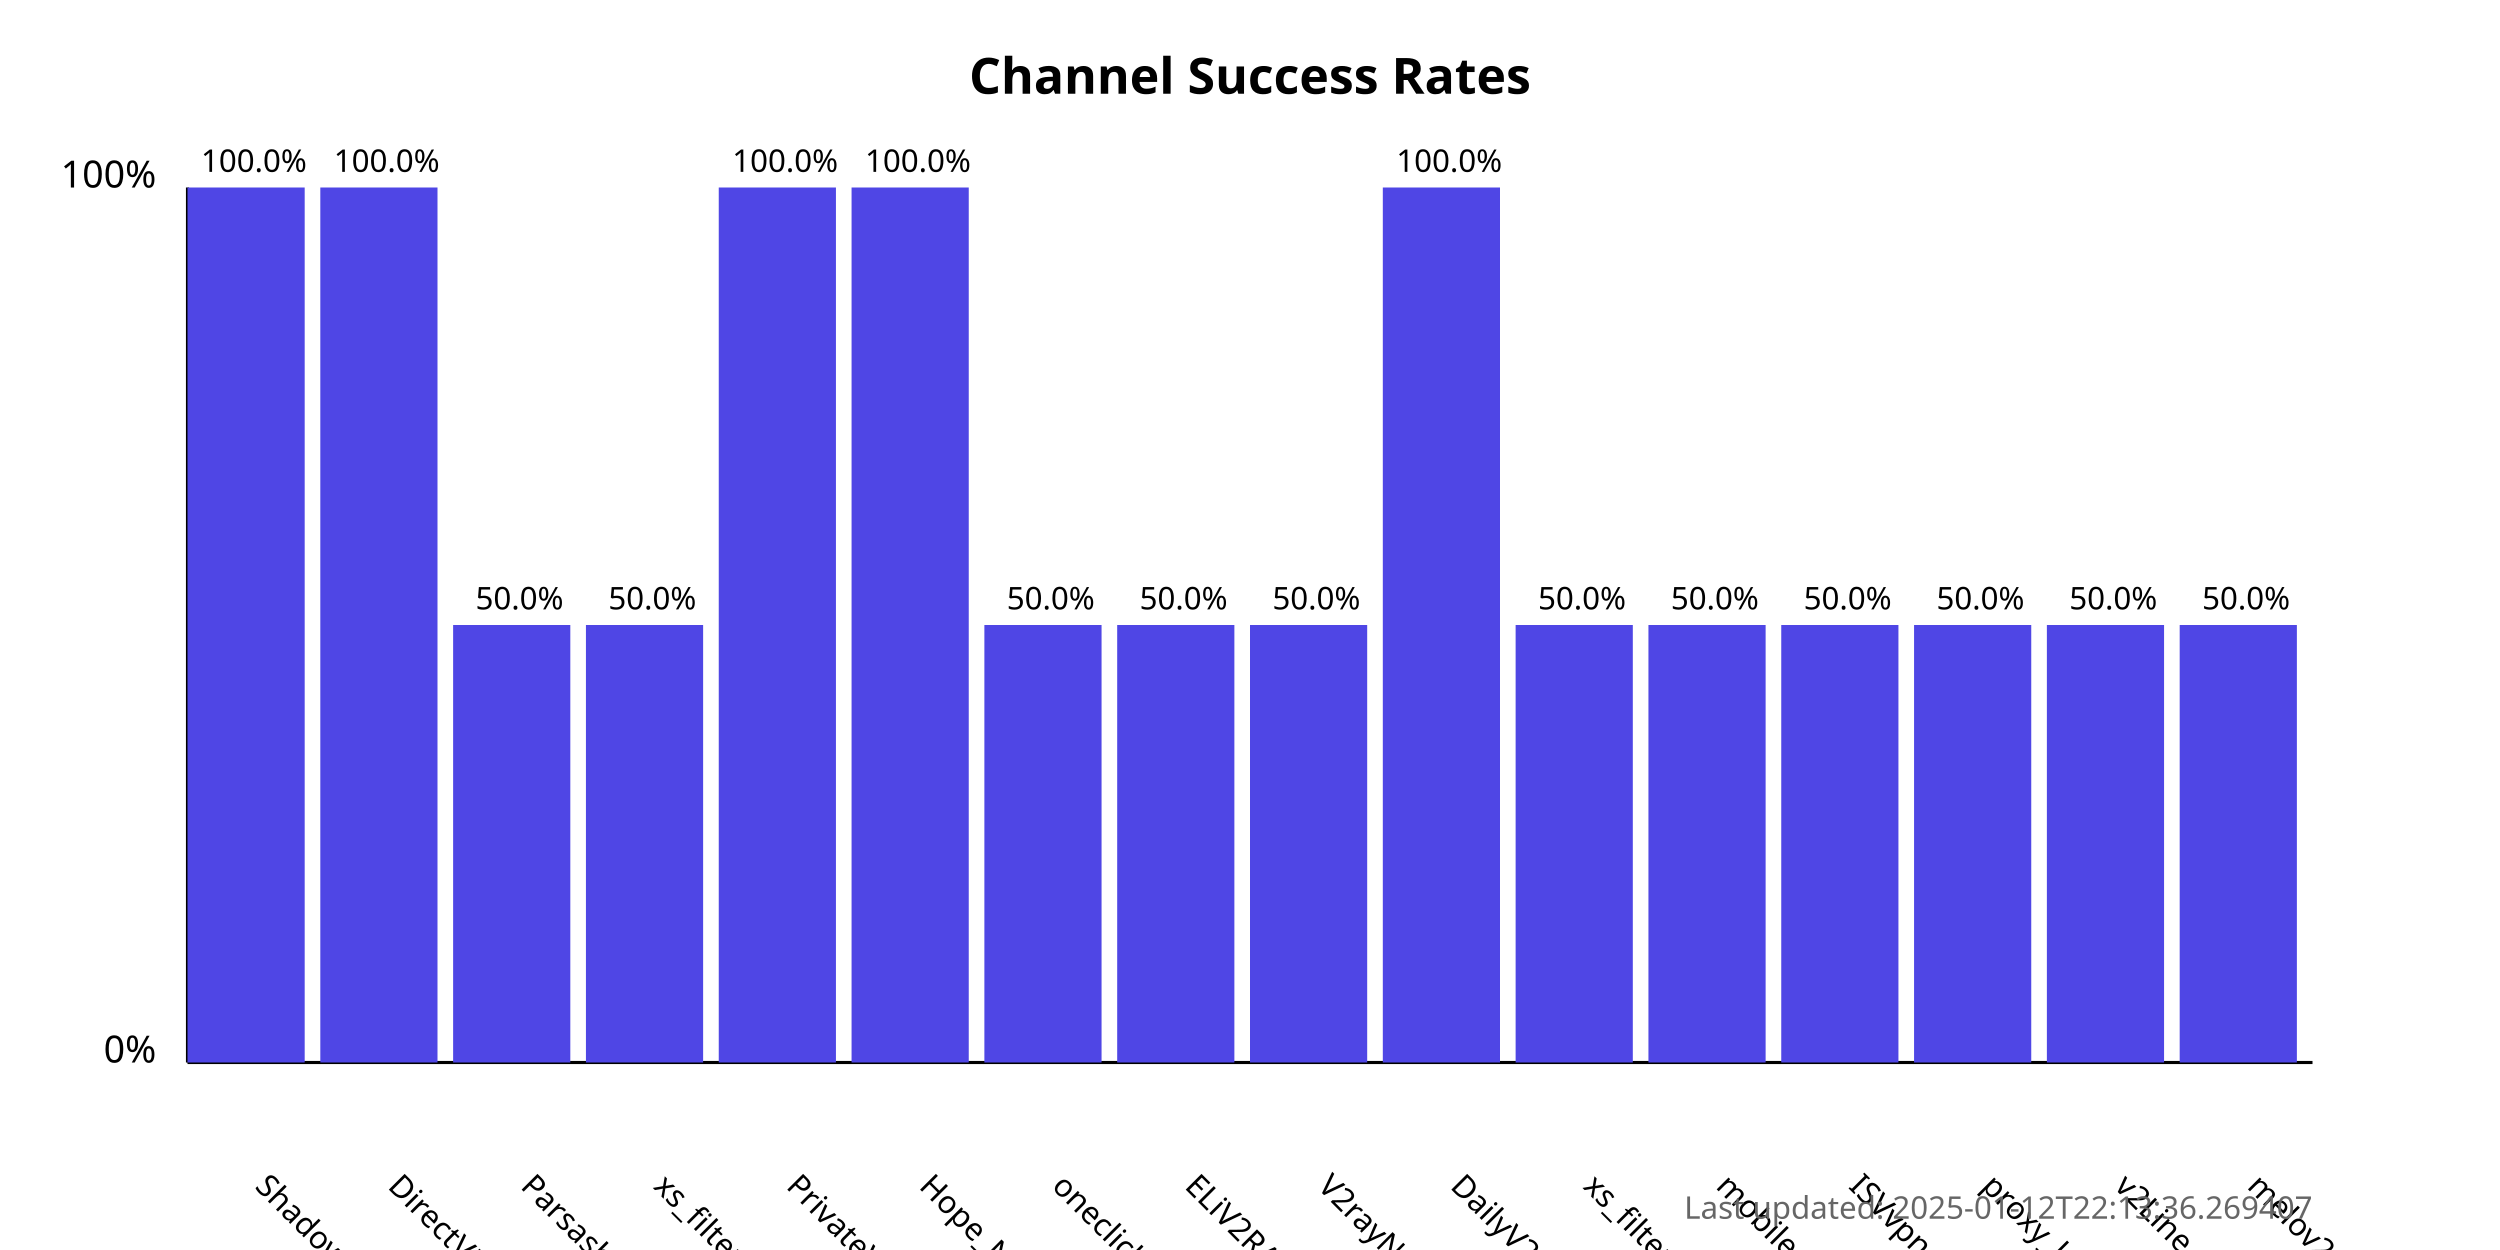
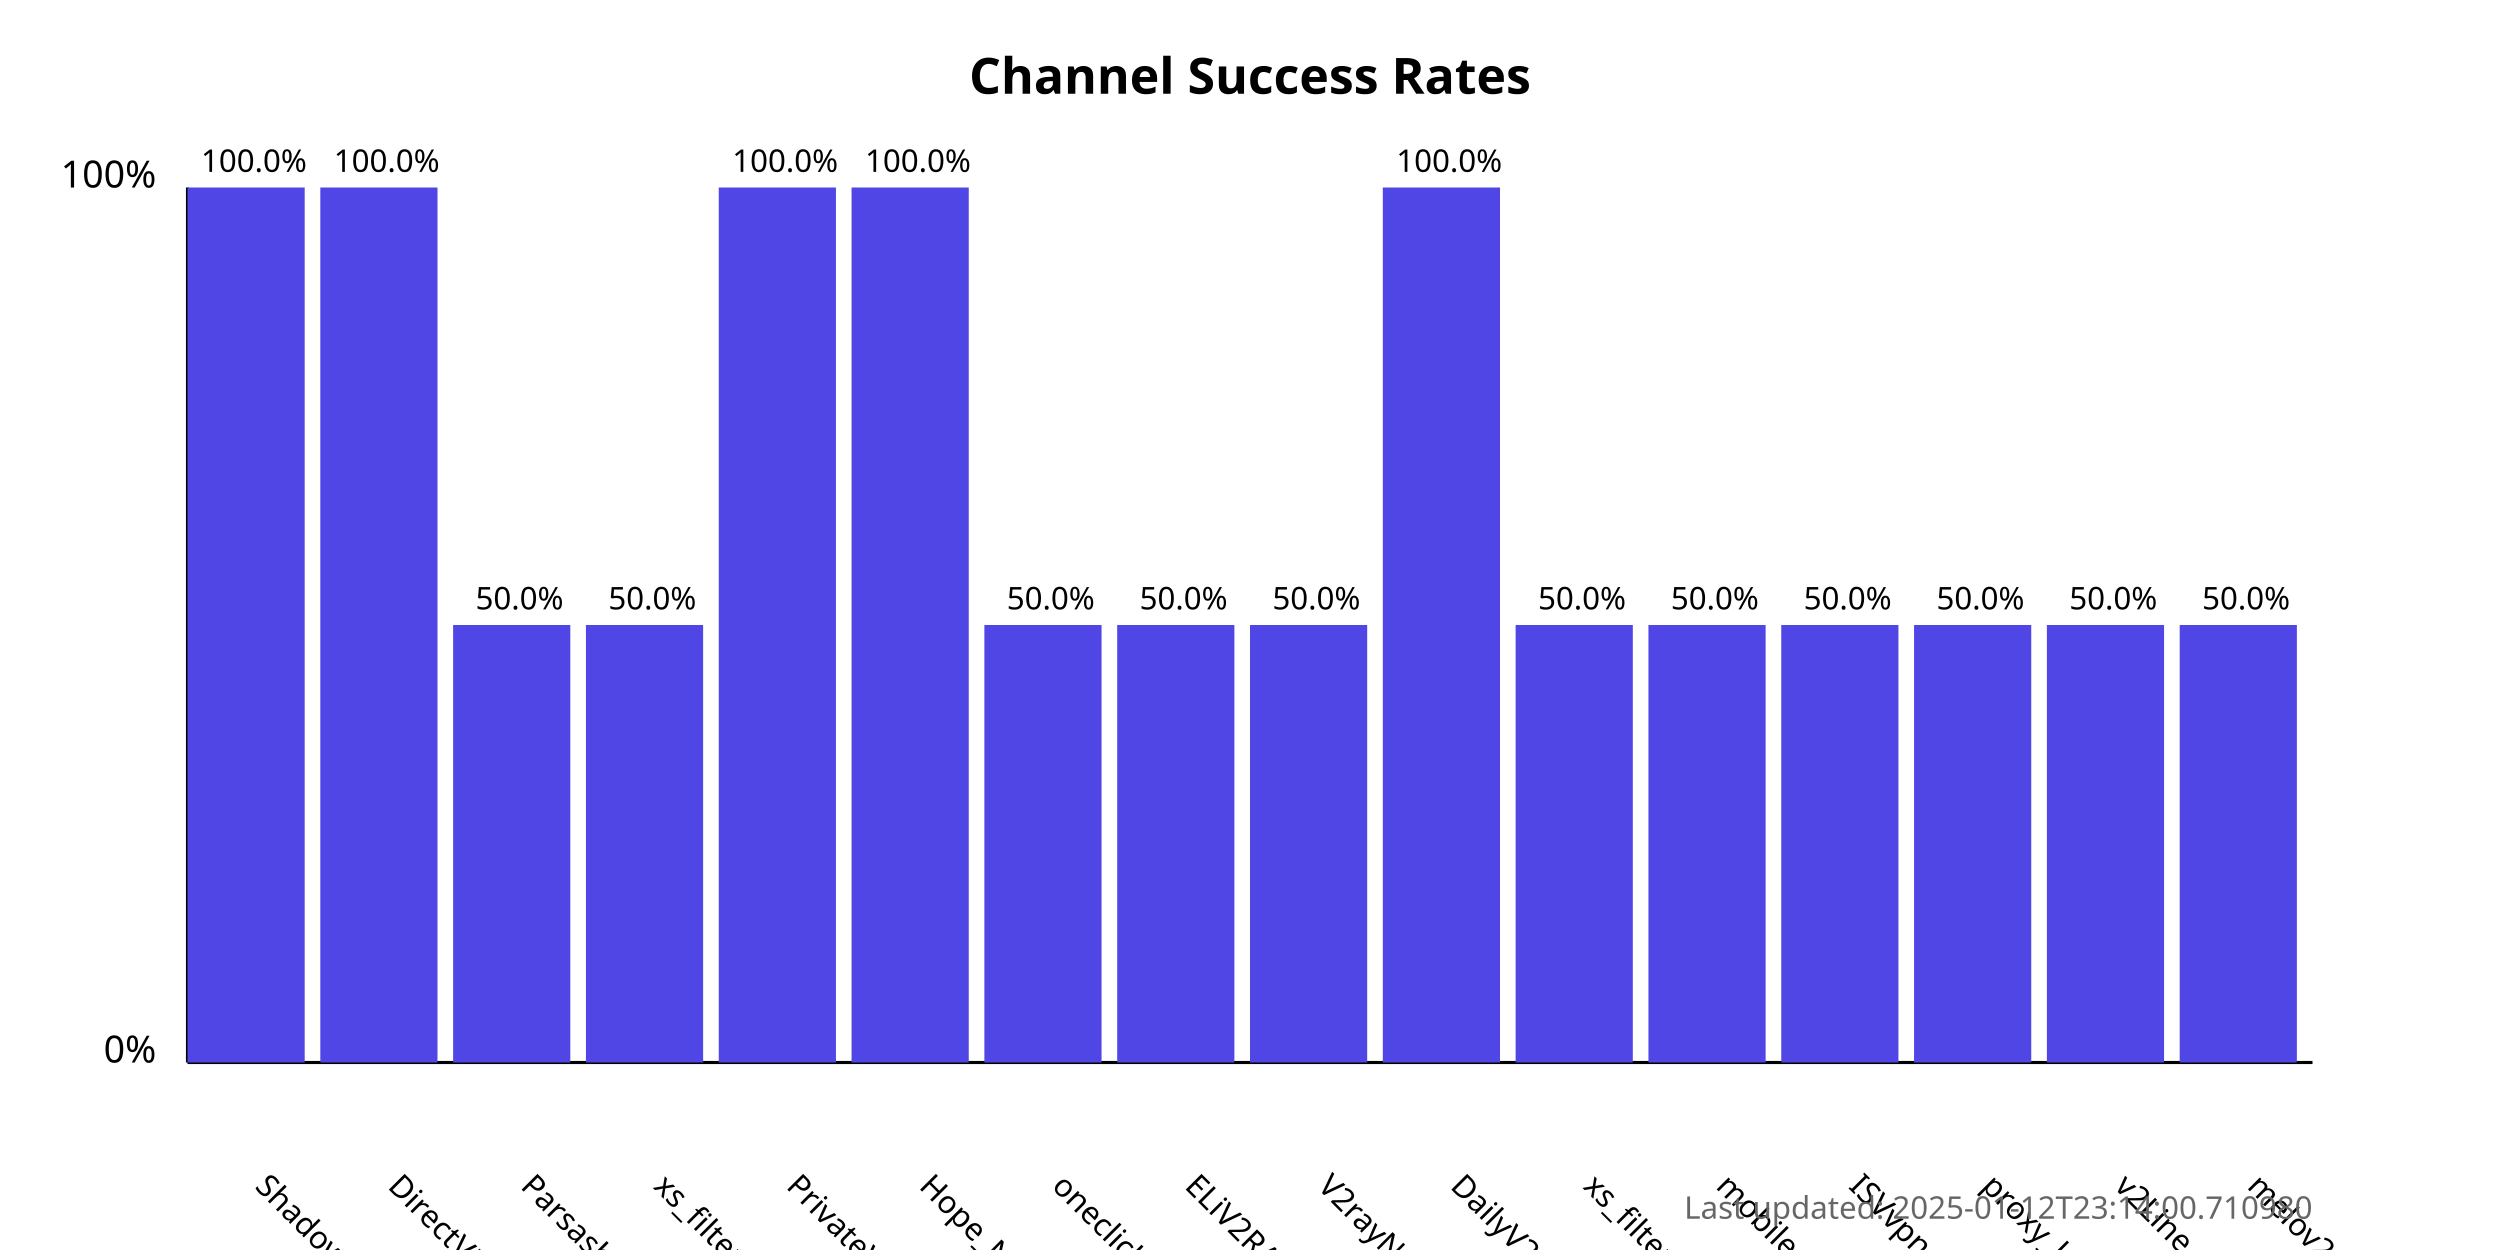
<svg xmlns="http://www.w3.org/2000/svg" width="800" height="400">
  <style>
            .chart-title { font: bold 16px sans-serif; }
            .axis-label { font: 12px sans-serif; }
            .tick-label { font: 10px sans-serif; }
            .bar { fill: #4f46e5; }
            .bar:hover { fill: #6366f1; }
            .timestamp { font: 10px sans-serif; fill: #666; }
        </style>
  <text x="400.0" y="30" text-anchor="middle" class="chart-title">
            Channel Success Rates
        </text>
  <line x1="60" y1="340" x2="60" y2="60" stroke="black" stroke-width="1" />
  <line x1="60" y1="340" x2="740" y2="340" stroke="black" stroke-width="1" />
  <text x="50" y="340" text-anchor="end" class="axis-label">0%</text>
  <text x="50" y="60" text-anchor="end" class="axis-label">100%</text>
  <g>
    <rect x="60" y="60.0" width="37.5" height="280.0" class="bar" />
    <text x="81.25" y="380" transform="rotate(45, 81.25, 380)" text-anchor="start" class="tick-label">
                ShadowProxy66
            </text>
    <text x="81.25" y="55.0" text-anchor="middle" class="tick-label">
                100.0%
            </text>
  </g>
  <g>
    <rect x="102.5" y="60.0" width="37.5" height="280.0" class="bar" />
    <text x="123.75" y="380" transform="rotate(45, 123.75, 380)" text-anchor="start" class="tick-label">
                DirectVPN
            </text>
    <text x="123.75" y="55.0" text-anchor="middle" class="tick-label">
                100.0%
            </text>
  </g>
  <g>
    <rect x="145.0" y="200.0" width="37.5" height="140.0" class="bar" />
    <text x="166.25" y="380" transform="rotate(45, 166.25, 380)" text-anchor="start" class="tick-label">
                Parsashonam
            </text>
    <text x="166.25" y="195.0" text-anchor="middle" class="tick-label">
                50.0%
            </text>
  </g>
  <g>
    <rect x="187.5" y="200.0" width="37.5" height="140.0" class="bar" />
    <text x="208.75" y="380" transform="rotate(45, 208.75, 380)" text-anchor="start" class="tick-label">
                xs_filternet
            </text>
    <text x="208.75" y="195.0" text-anchor="middle" class="tick-label">
                50.0%
            </text>
  </g>
  <g>
    <rect x="230.0" y="60.0" width="37.5" height="280.0" class="bar" />
    <text x="251.25" y="380" transform="rotate(45, 251.25, 380)" text-anchor="start" class="tick-label">
                PrivateVPNs
            </text>
    <text x="251.25" y="55.0" text-anchor="middle" class="tick-label">
                100.0%
            </text>
  </g>
  <g>
    <rect x="272.5" y="60.0" width="37.5" height="280.0" class="bar" />
    <text x="293.75" y="380" transform="rotate(45, 293.75, 380)" text-anchor="start" class="tick-label">
                Hope_Net
            </text>
    <text x="293.75" y="55.0" text-anchor="middle" class="tick-label">
                100.0%
            </text>
  </g>
  <g>
    <rect x="315.0" y="200.0" width="37.5" height="140.0" class="bar" />
    <text x="336.25" y="380" transform="rotate(45, 336.25, 380)" text-anchor="start" class="tick-label">
                oneclickvpnkeys
            </text>
    <text x="336.25" y="195.0" text-anchor="middle" class="tick-label">
                50.0%
            </text>
  </g>
  <g>
    <rect x="357.5" y="200.0" width="37.5" height="140.0" class="bar" />
    <text x="378.75" y="380" transform="rotate(45, 378.75, 380)" text-anchor="start" class="tick-label">
                ELiV2RAY
            </text>
    <text x="378.75" y="195.0" text-anchor="middle" class="tick-label">
                50.0%
            </text>
  </g>
  <g>
    <rect x="400.0" y="200.0" width="37.5" height="140.0" class="bar" />
    <text x="421.25" y="380" transform="rotate(45, 421.25, 380)" text-anchor="start" class="tick-label">
                V2rayNGX
            </text>
    <text x="421.25" y="195.0" text-anchor="middle" class="tick-label">
                50.0%
            </text>
  </g>
  <g>
    <rect x="442.5" y="60.0" width="37.5" height="280.0" class="bar" />
    <text x="463.75" y="380" transform="rotate(45, 463.75, 380)" text-anchor="start" class="tick-label">
                DailyV2RY
            </text>
    <text x="463.75" y="55.0" text-anchor="middle" class="tick-label">
                100.0%
            </text>
  </g>
  <g>
    <rect x="485.0" y="200.0" width="37.5" height="140.0" class="bar" />
    <text x="506.25" y="380" transform="rotate(45, 506.25, 380)" text-anchor="start" class="tick-label">
                xs_filternet
            </text>
    <text x="506.25" y="195.0" text-anchor="middle" class="tick-label">
                50.0%
            </text>
  </g>
  <g>
    <rect x="527.5" y="200.0" width="37.5" height="140.0" class="bar" />
    <text x="548.75" y="380" transform="rotate(45, 548.75, 380)" text-anchor="start" class="tick-label">
                mobilesignal
            </text>
    <text x="548.75" y="195.0" text-anchor="middle" class="tick-label">
                50.0%
            </text>
  </g>
  <g>
    <rect x="570.0" y="200.0" width="37.5" height="140.0" class="bar" />
    <text x="591.25" y="380" transform="rotate(45, 591.25, 380)" text-anchor="start" class="tick-label">
                ISVvpn
            </text>
    <text x="591.25" y="195.0" text-anchor="middle" class="tick-label">
                50.0%
            </text>
  </g>
  <g>
    <rect x="612.5" y="200.0" width="37.5" height="140.0" class="bar" />
    <text x="633.75" y="380" transform="rotate(45, 633.75, 380)" text-anchor="start" class="tick-label">
                proxy_kafee
            </text>
    <text x="633.75" y="195.0" text-anchor="middle" class="tick-label">
                50.0%
            </text>
  </g>
  <g>
    <rect x="655.0" y="200.0" width="37.5" height="140.0" class="bar" />
    <text x="676.25" y="380" transform="rotate(45, 676.25, 380)" text-anchor="start" class="tick-label">
                v2Line
            </text>
    <text x="676.25" y="195.0" text-anchor="middle" class="tick-label">
                50.0%
            </text>
  </g>
  <g>
    <rect x="697.5" y="200.0" width="37.5" height="140.0" class="bar" />
    <text x="718.75" y="380" transform="rotate(45, 718.75, 380)" text-anchor="start" class="tick-label">
                melov2ray
            </text>
    <text x="718.75" y="195.0" text-anchor="middle" class="tick-label">
                50.0%
            </text>
  </g>
  <text x="740" y="390" text-anchor="end" class="timestamp">
-             Last updated: 2025-01-12T22:13:36.269407
+             Last updated: 2025-01-12T23:14:00.710980
        </text>
</svg>
